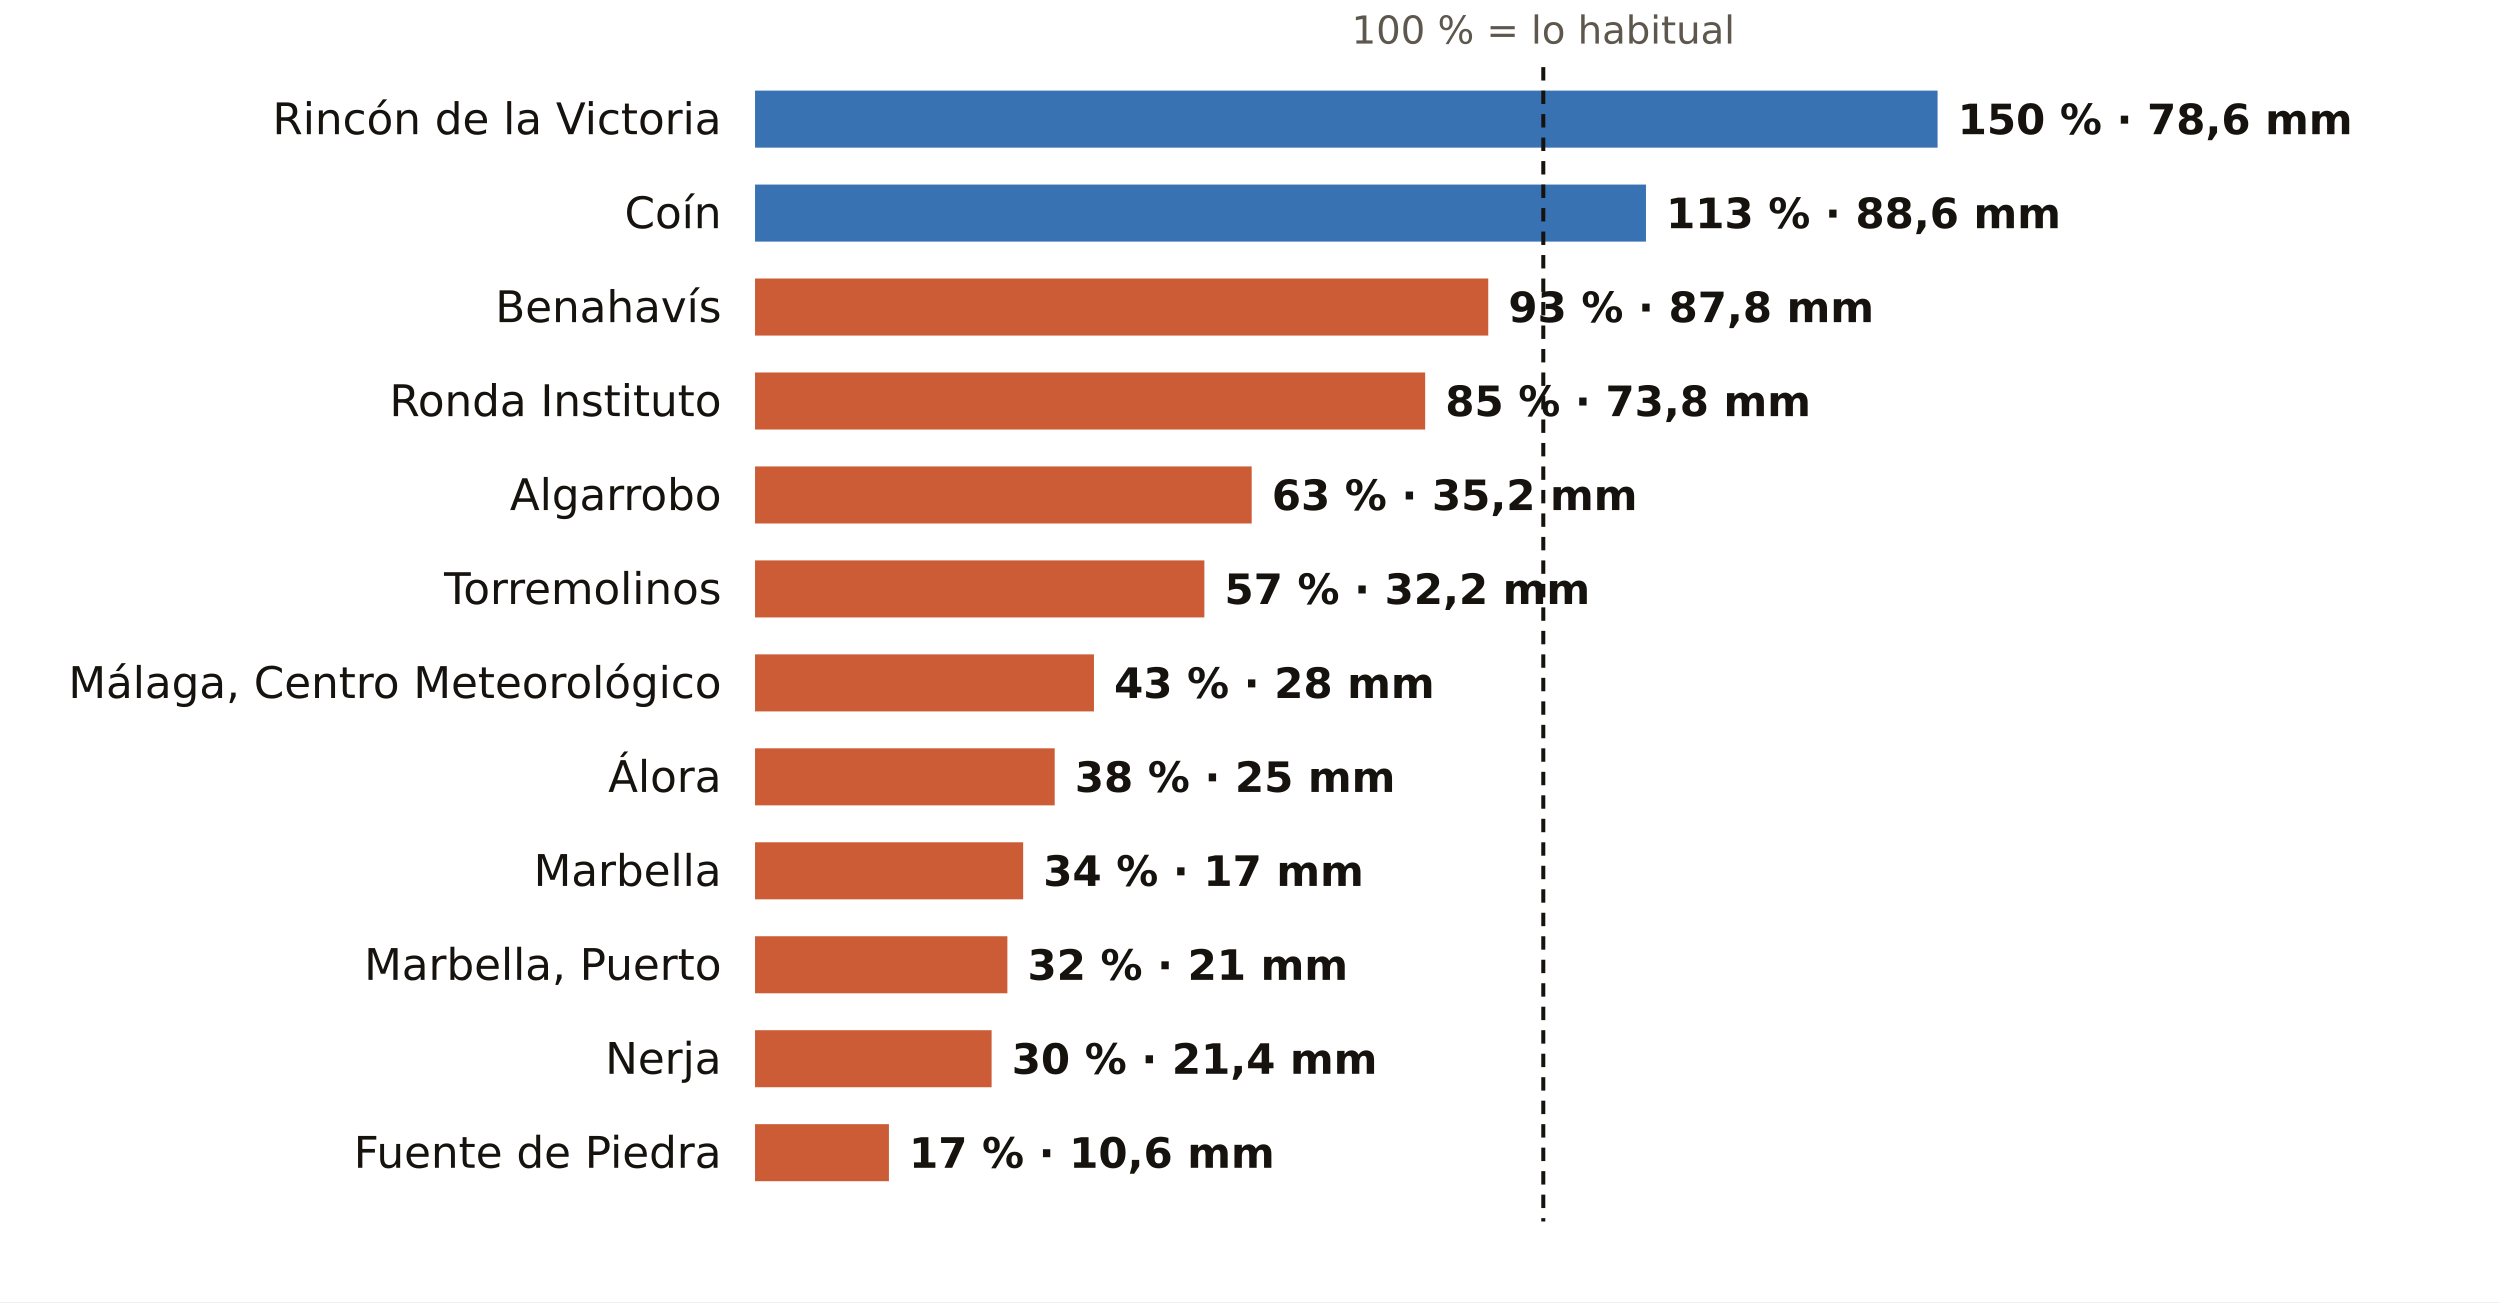
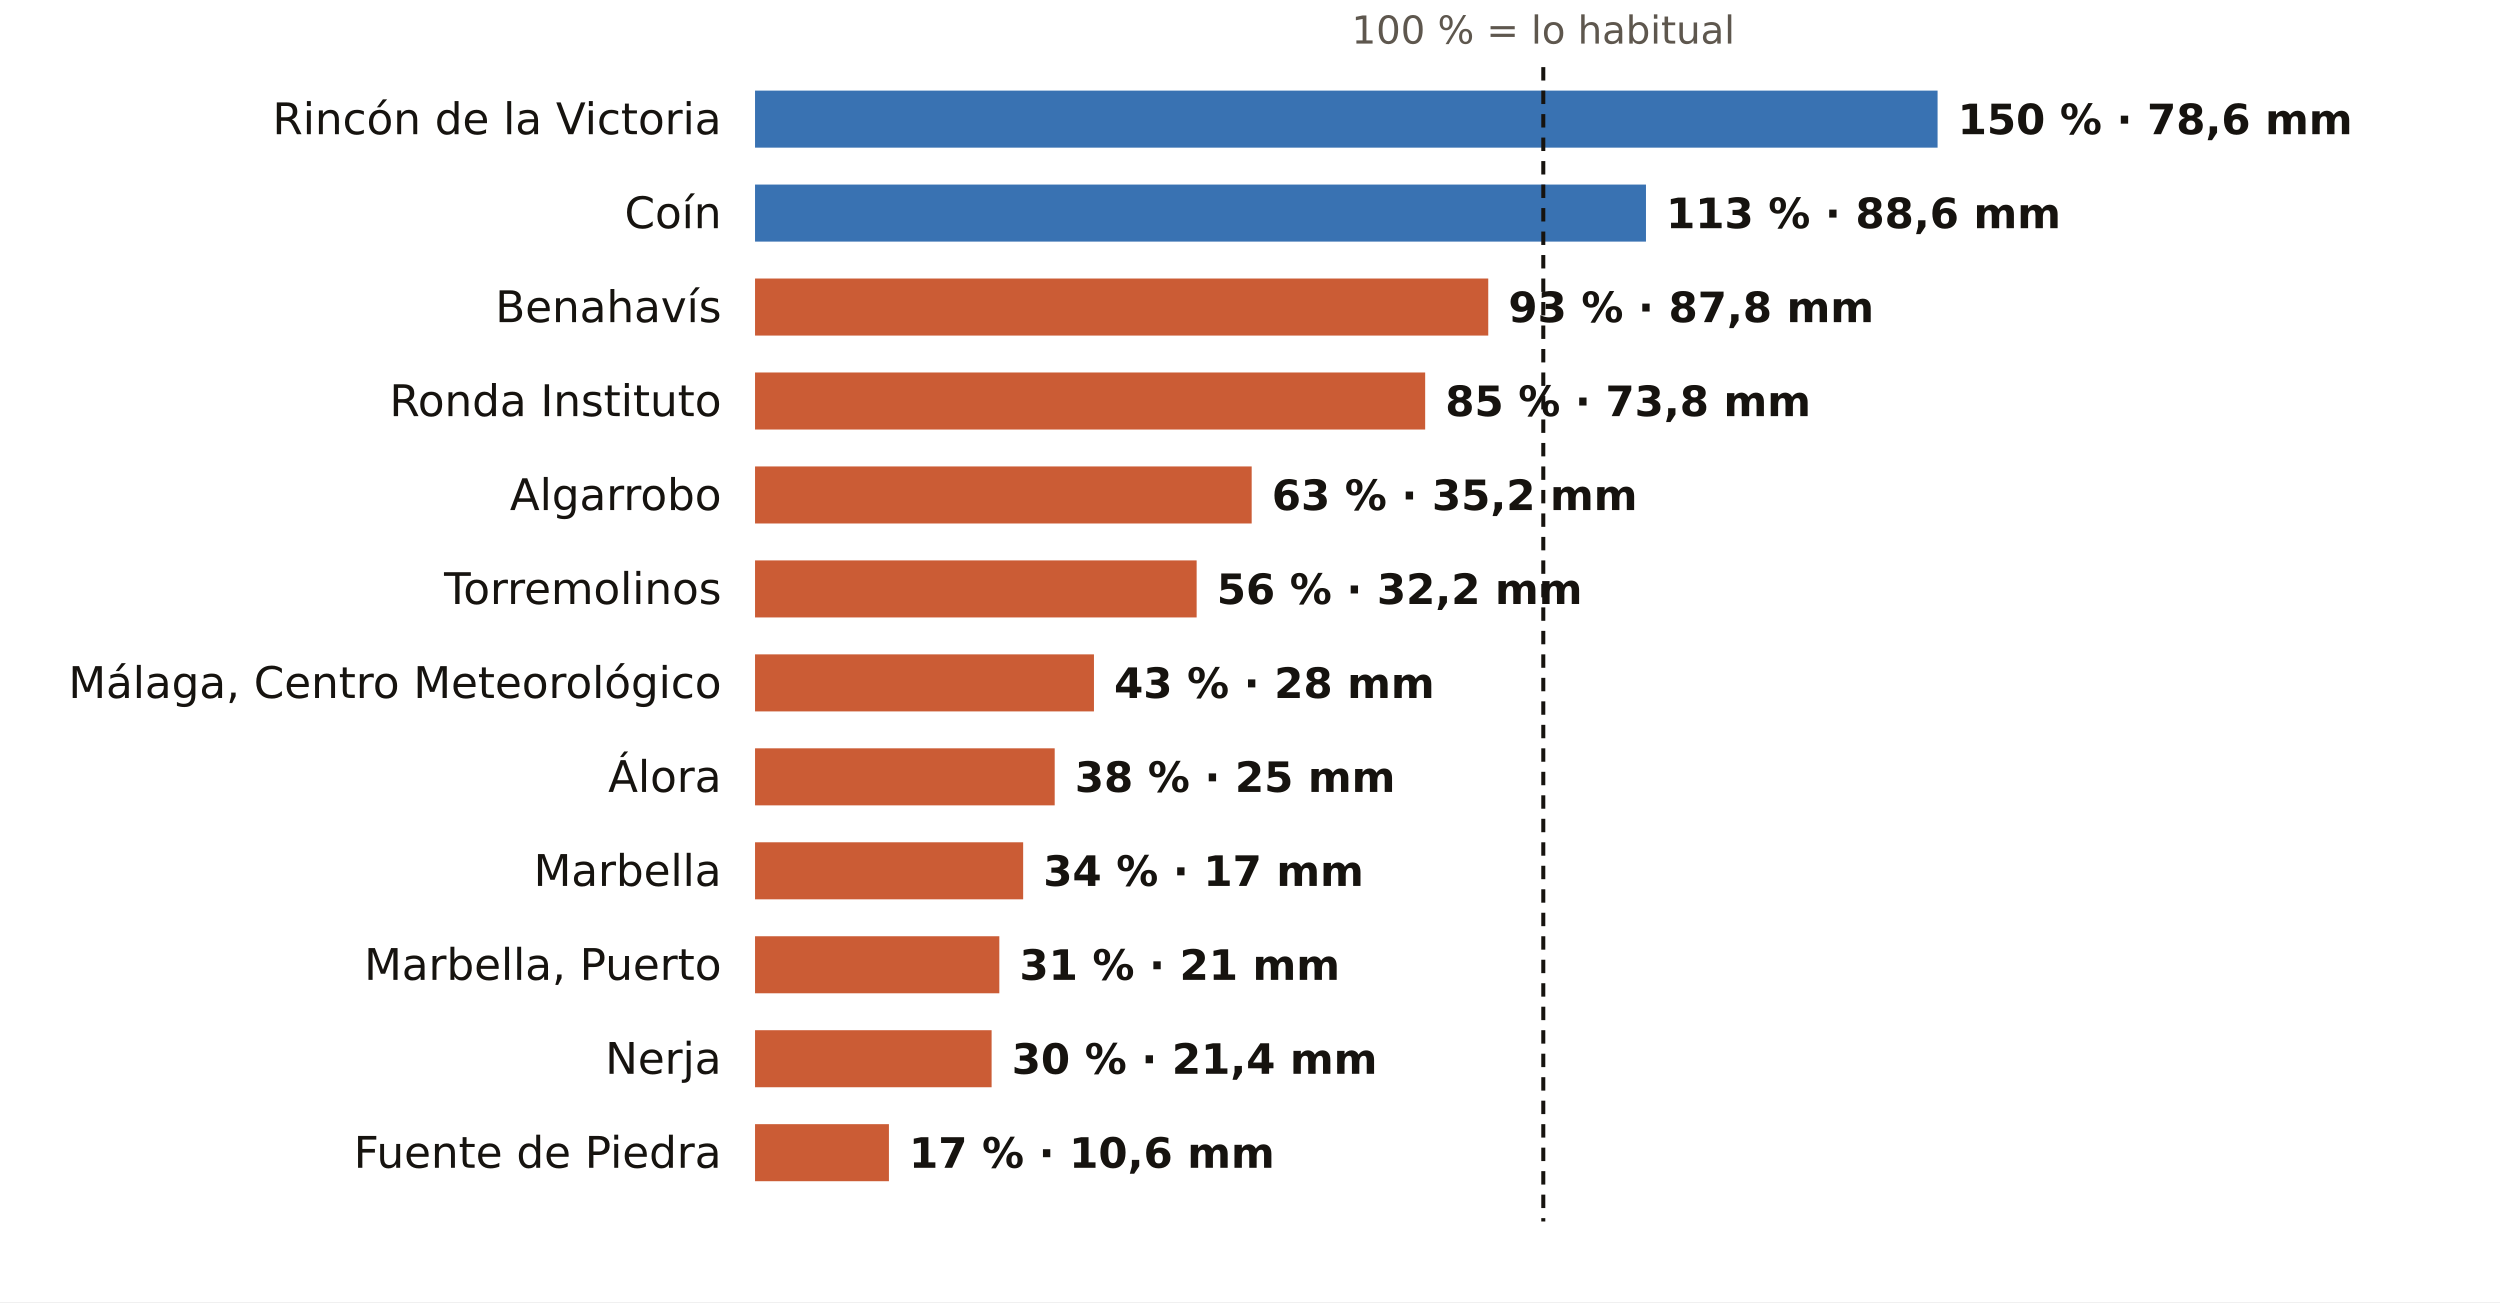
<svg xmlns="http://www.w3.org/2000/svg" viewBox="0 0 745 388" width="745" height="388" role="img" aria-label="El otoño en los pluviómetros de AEMET de Málaga: % de lo habitual">
  <rect width="745" height="388" fill="#FFFFFF" />
  <text x="459.9" y="13.0" font-size="11.5" fill="#5E574E" text-anchor="middle" font-weight="400" font-family="Public Sans, DejaVu Sans, Arial, sans-serif">100 % = lo habitual</text>
  <text x="215.0" y="40.0" font-size="13" fill="#16130F" text-anchor="end" font-weight="500" font-family="Public Sans, DejaVu Sans, Arial, sans-serif">Rincón de la Victoria</text>
  <rect x="225" y="27" width="352.4" height="17" fill="#1F5FA8" opacity="0.88" />
  <text x="583.4" y="40.0" font-size="12.5" fill="#16130F" text-anchor="start" font-weight="600" font-family="Public Sans, DejaVu Sans, Arial, sans-serif">150 % · 78,6 mm</text>
  <text x="215.0" y="68.0" font-size="13" fill="#16130F" text-anchor="end" font-weight="500" font-family="Public Sans, DejaVu Sans, Arial, sans-serif">Coín</text>
  <rect x="225" y="55" width="265.5" height="17" fill="#1F5FA8" opacity="0.88" />
  <text x="496.5" y="68.0" font-size="12.5" fill="#16130F" text-anchor="start" font-weight="600" font-family="Public Sans, DejaVu Sans, Arial, sans-serif">113 % · 88,6 mm</text>
  <text x="215.0" y="96.0" font-size="13" fill="#16130F" text-anchor="end" font-weight="500" font-family="Public Sans, DejaVu Sans, Arial, sans-serif">Benahavís</text>
  <rect x="225" y="83" width="218.5" height="17" fill="#C4461A" opacity="0.88" />
  <text x="449.5" y="96.0" font-size="12.5" fill="#16130F" text-anchor="start" font-weight="600" font-family="Public Sans, DejaVu Sans, Arial, sans-serif">93 % · 87,8 mm</text>
  <text x="215.0" y="124.0" font-size="13" fill="#16130F" text-anchor="end" font-weight="500" font-family="Public Sans, DejaVu Sans, Arial, sans-serif">Ronda Instituto</text>
  <rect x="225" y="111" width="199.7" height="17" fill="#C4461A" opacity="0.88" />
  <text x="430.7" y="124.0" font-size="12.5" fill="#16130F" text-anchor="start" font-weight="600" font-family="Public Sans, DejaVu Sans, Arial, sans-serif">85 % · 73,8 mm</text>
  <text x="215.0" y="152.0" font-size="13" fill="#16130F" text-anchor="end" font-weight="500" font-family="Public Sans, DejaVu Sans, Arial, sans-serif">Algarrobo</text>
  <rect x="225" y="139" width="148.0" height="17" fill="#C4461A" opacity="0.88" />
  <text x="379.0" y="152.0" font-size="12.5" fill="#16130F" text-anchor="start" font-weight="600" font-family="Public Sans, DejaVu Sans, Arial, sans-serif">63 % · 35,2 mm</text>
  <text x="215.0" y="180.0" font-size="13" fill="#16130F" text-anchor="end" font-weight="500" font-family="Public Sans, DejaVu Sans, Arial, sans-serif">Torremolinos</text>
-   <rect x="225" y="167" width="133.9" height="17" fill="#C4461A" opacity="0.88" />
-   <text x="364.9" y="180.0" font-size="12.5" fill="#16130F" text-anchor="start" font-weight="600" font-family="Public Sans, DejaVu Sans, Arial, sans-serif">57 % · 32,2 mm</text>
+   <rect x="225" y="167" width="131.6" height="17" fill="#C4461A" opacity="0.88" />
+   <text x="362.6" y="180.0" font-size="12.5" fill="#16130F" text-anchor="start" font-weight="600" font-family="Public Sans, DejaVu Sans, Arial, sans-serif">56 % · 32,2 mm</text>
  <text x="215.0" y="208.0" font-size="13" fill="#16130F" text-anchor="end" font-weight="500" font-family="Public Sans, DejaVu Sans, Arial, sans-serif">Málaga, Centro Meteorológico</text>
  <rect x="225" y="195" width="101.0" height="17" fill="#C4461A" opacity="0.88" />
  <text x="332.0" y="208.0" font-size="12.5" fill="#16130F" text-anchor="start" font-weight="600" font-family="Public Sans, DejaVu Sans, Arial, sans-serif">43 % · 28 mm</text>
  <text x="215.0" y="236.0" font-size="13" fill="#16130F" text-anchor="end" font-weight="500" font-family="Public Sans, DejaVu Sans, Arial, sans-serif">Álora</text>
  <rect x="225" y="223" width="89.3" height="17" fill="#C4461A" opacity="0.88" />
  <text x="320.3" y="236.0" font-size="12.5" fill="#16130F" text-anchor="start" font-weight="600" font-family="Public Sans, DejaVu Sans, Arial, sans-serif">38 % · 25 mm</text>
  <text x="215.0" y="264.0" font-size="13" fill="#16130F" text-anchor="end" font-weight="500" font-family="Public Sans, DejaVu Sans, Arial, sans-serif">Marbella</text>
  <rect x="225" y="251" width="79.9" height="17" fill="#C4461A" opacity="0.88" />
  <text x="310.9" y="264.0" font-size="12.5" fill="#16130F" text-anchor="start" font-weight="600" font-family="Public Sans, DejaVu Sans, Arial, sans-serif">34 % · 17 mm</text>
  <text x="215.0" y="292.0" font-size="13" fill="#16130F" text-anchor="end" font-weight="500" font-family="Public Sans, DejaVu Sans, Arial, sans-serif">Marbella, Puerto</text>
-   <rect x="225" y="279" width="75.2" height="17" fill="#C4461A" opacity="0.88" />
-   <text x="306.2" y="292.0" font-size="12.5" fill="#16130F" text-anchor="start" font-weight="600" font-family="Public Sans, DejaVu Sans, Arial, sans-serif">32 % · 21 mm</text>
+   <rect x="225" y="279" width="72.8" height="17" fill="#C4461A" opacity="0.88" />
+   <text x="303.8" y="292.0" font-size="12.5" fill="#16130F" text-anchor="start" font-weight="600" font-family="Public Sans, DejaVu Sans, Arial, sans-serif">31 % · 21 mm</text>
  <text x="215.0" y="320.0" font-size="13" fill="#16130F" text-anchor="end" font-weight="500" font-family="Public Sans, DejaVu Sans, Arial, sans-serif">Nerja</text>
  <rect x="225" y="307" width="70.5" height="17" fill="#C4461A" opacity="0.88" />
  <text x="301.5" y="320.0" font-size="12.5" fill="#16130F" text-anchor="start" font-weight="600" font-family="Public Sans, DejaVu Sans, Arial, sans-serif">30 % · 21,4 mm</text>
  <text x="215.0" y="348.0" font-size="13" fill="#16130F" text-anchor="end" font-weight="500" font-family="Public Sans, DejaVu Sans, Arial, sans-serif">Fuente de Piedra</text>
  <rect x="225" y="335" width="39.9" height="17" fill="#C4461A" opacity="0.88" />
  <text x="270.9" y="348.0" font-size="12.5" fill="#16130F" text-anchor="start" font-weight="600" font-family="Public Sans, DejaVu Sans, Arial, sans-serif">17 % · 10,6 mm</text>
  <line x1="459.9" x2="459.9" y1="20" y2="364" stroke="#16130F" stroke-width="1.2" stroke-dasharray="4 3" />
</svg>
